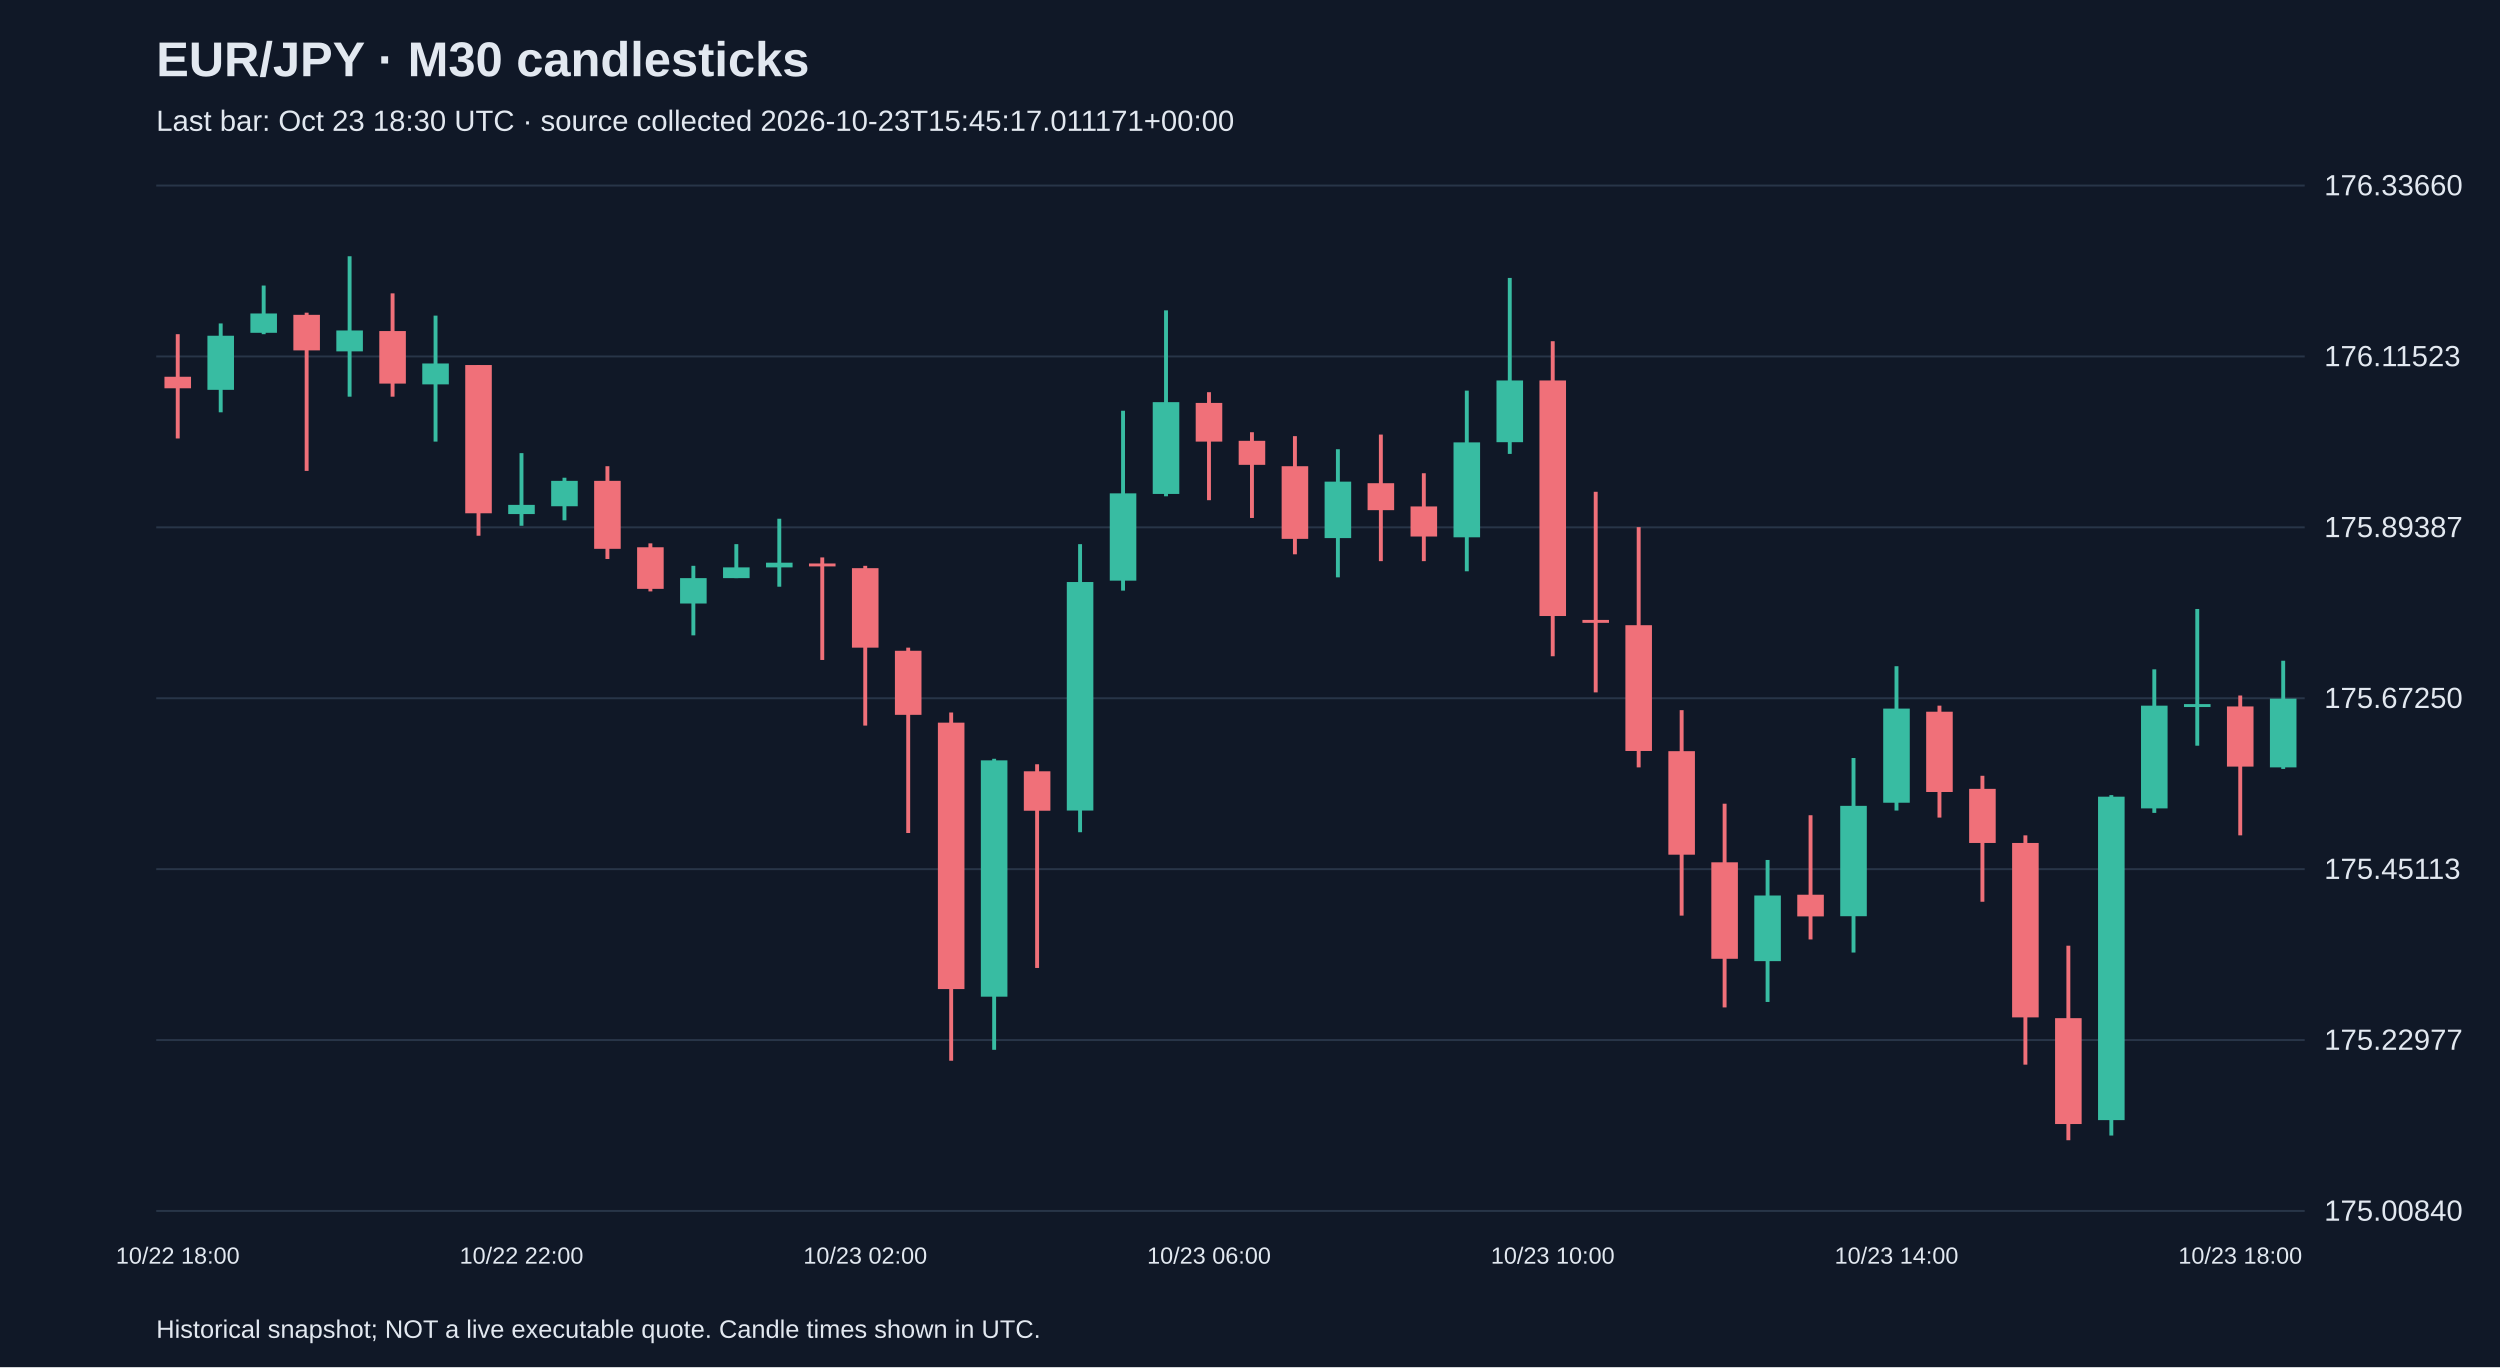
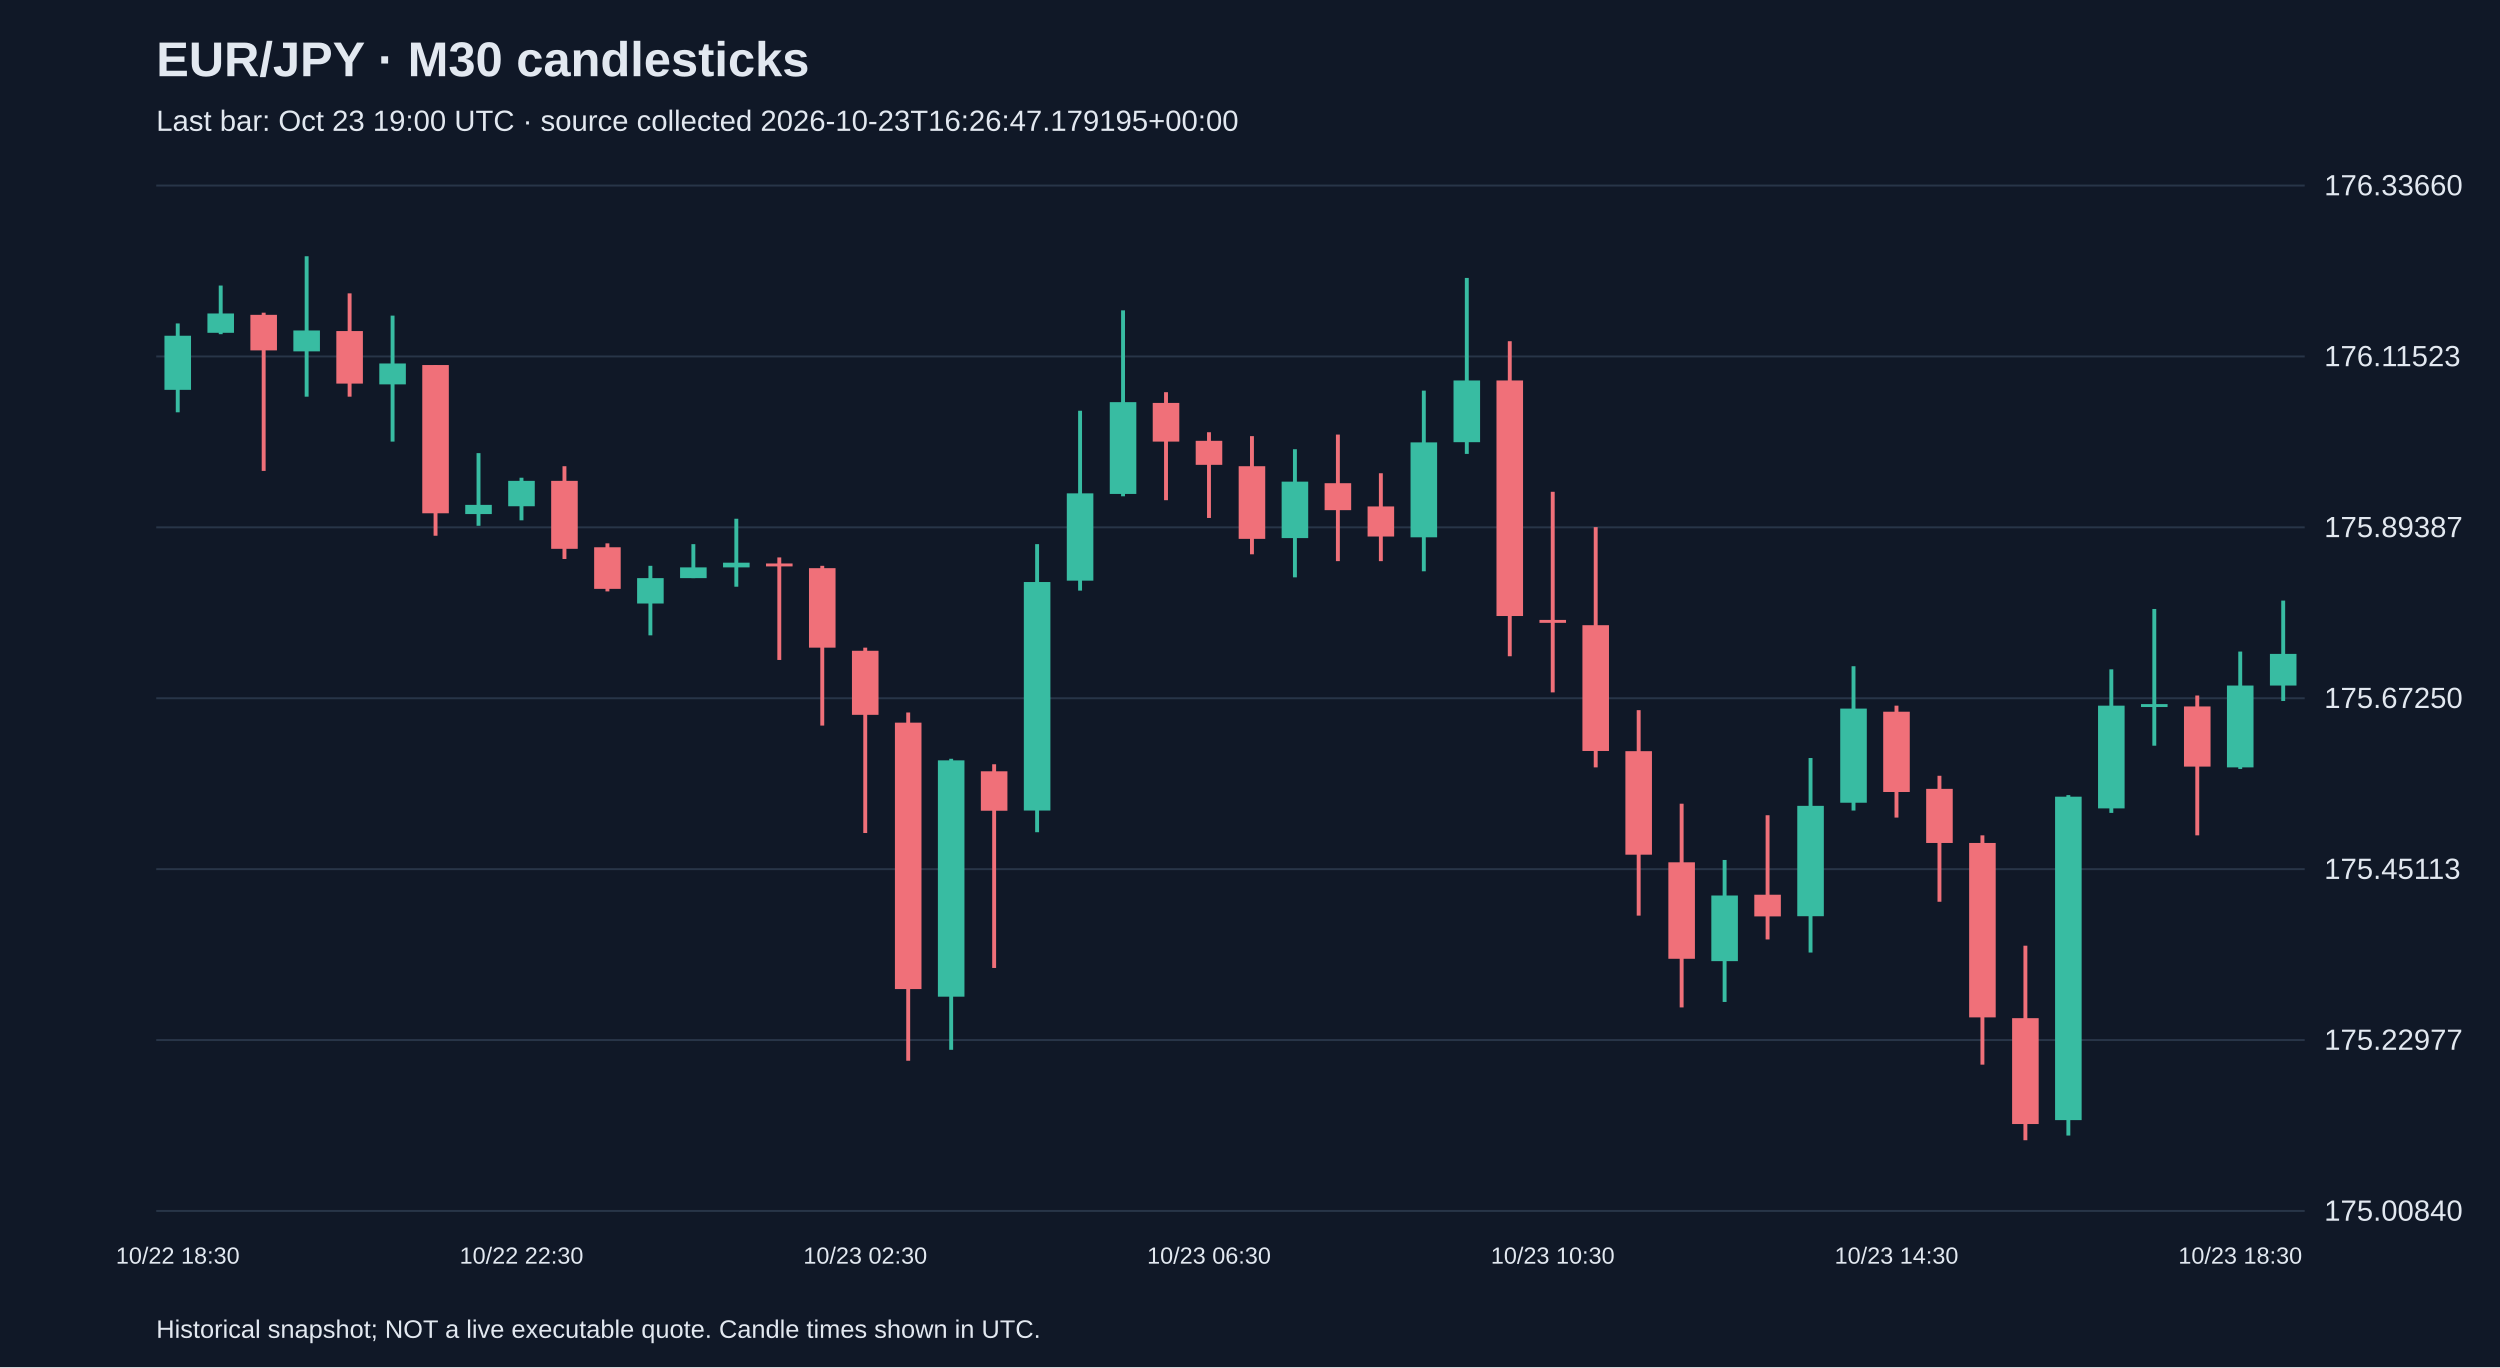
<svg xmlns="http://www.w3.org/2000/svg" viewBox="0 0 1280 700">
  <rect width="100%" height="100%" fill="#101827" />
  <style>text{font-family:Arial,sans-serif;fill:#e2e8f0}</style>
  <text x="80" y="39" font-size="25" font-weight="bold">EUR/JPY · M30 candlesticks</text>
-   <text x="80" y="67" font-size="15" fill="#a6b1c5">Last bar: Oct 23 18:30 UTC · source collected 2026-10-23T15:45:17.011171+00:00</text>
+   <text x="80" y="67" font-size="15" fill="#a6b1c5">Last bar: Oct 23 19:00 UTC · source collected 2026-10-23T16:26:47.179195+00:00</text>
  <line x1="80" y1="620.0" x2="1180" y2="620.0" stroke="#283548" />
  <text x="1190" y="625.0" font-size="15">175.00840</text>
  <line x1="80" y1="532.5" x2="1180" y2="532.5" stroke="#283548" />
  <text x="1190" y="537.5" font-size="15">175.22977</text>
  <line x1="80" y1="445.0" x2="1180" y2="445.0" stroke="#283548" />
  <text x="1190" y="450.0" font-size="15">175.45113</text>
  <line x1="80" y1="357.5" x2="1180" y2="357.5" stroke="#283548" />
  <text x="1190" y="362.5" font-size="15">175.67250</text>
  <line x1="80" y1="270.0" x2="1180" y2="270.0" stroke="#283548" />
  <text x="1190" y="275.0" font-size="15">175.89387</text>
  <line x1="80" y1="182.5" x2="1180" y2="182.5" stroke="#283548" />
  <text x="1190" y="187.5" font-size="15">176.11523</text>
  <line x1="80" y1="95.0" x2="1180" y2="95.0" stroke="#283548" />
  <text x="1190" y="100.0" font-size="15">176.33660</text>
-   <line x1="91.0" y1="171.1" x2="91.0" y2="224.5" stroke="#f07079" stroke-width="2" />
-   <rect x="84.2" y="192.9" width="13.6" height="5.9" fill="#f07079" />
-   <text x="91.0" y="647" text-anchor="middle" font-size="12">10/22 18:00</text>
-   <line x1="113.0" y1="165.6" x2="113.0" y2="211.1" stroke="#38bca2" stroke-width="2" />
-   <rect x="106.2" y="171.9" width="13.6" height="27.7" fill="#38bca2" />
-   <line x1="135.0" y1="146.2" x2="135.0" y2="171.1" stroke="#38bca2" stroke-width="2" />
-   <rect x="128.2" y="160.5" width="13.6" height="9.9" fill="#38bca2" />
-   <line x1="157.0" y1="160.1" x2="157.0" y2="241.1" stroke="#f07079" stroke-width="2" />
-   <rect x="150.2" y="161.2" width="13.6" height="18.2" fill="#f07079" />
-   <line x1="179.0" y1="131.2" x2="179.0" y2="203.1" stroke="#38bca2" stroke-width="2" />
-   <rect x="172.2" y="169.2" width="13.6" height="10.7" fill="#38bca2" />
-   <line x1="201.0" y1="150.2" x2="201.0" y2="203.1" stroke="#f07079" stroke-width="2" />
-   <rect x="194.2" y="169.5" width="13.6" height="26.9" fill="#f07079" />
-   <line x1="223.0" y1="161.6" x2="223.0" y2="226.1" stroke="#38bca2" stroke-width="2" />
-   <rect x="216.2" y="186.1" width="13.6" height="10.7" fill="#38bca2" />
-   <line x1="245.0" y1="186.9" x2="245.0" y2="274.3" stroke="#f07079" stroke-width="2" />
-   <rect x="238.2" y="186.9" width="13.6" height="75.9" fill="#f07079" />
-   <line x1="267.0" y1="232.0" x2="267.0" y2="269.2" stroke="#38bca2" stroke-width="2" />
-   <rect x="260.2" y="258.5" width="13.6" height="4.7" fill="#38bca2" />
-   <text x="267.0" y="647" text-anchor="middle" font-size="12">10/22 22:00</text>
-   <line x1="289.0" y1="244.6" x2="289.0" y2="266.4" stroke="#38bca2" stroke-width="2" />
-   <rect x="282.2" y="246.2" width="13.6" height="13.0" fill="#38bca2" />
-   <line x1="311.0" y1="238.7" x2="311.0" y2="286.2" stroke="#f07079" stroke-width="2" />
-   <rect x="304.2" y="246.2" width="13.6" height="34.8" fill="#f07079" />
-   <line x1="333.0" y1="278.2" x2="333.0" y2="302.8" stroke="#f07079" stroke-width="2" />
-   <rect x="326.2" y="280.2" width="13.6" height="21.3" fill="#f07079" />
-   <line x1="355.0" y1="289.7" x2="355.0" y2="325.3" stroke="#38bca2" stroke-width="2" />
-   <rect x="348.2" y="296.0" width="13.6" height="13.0" fill="#38bca2" />
-   <line x1="377.0" y1="278.6" x2="377.0" y2="296.0" stroke="#38bca2" stroke-width="2" />
-   <rect x="370.2" y="290.5" width="13.6" height="5.5" fill="#38bca2" />
-   <line x1="399.0" y1="265.6" x2="399.0" y2="300.4" stroke="#38bca2" stroke-width="2" />
-   <rect x="392.2" y="288.1" width="13.6" height="2.4" fill="#38bca2" />
-   <line x1="421.0" y1="285.4" x2="421.0" y2="337.9" stroke="#f07079" stroke-width="2" />
-   <rect x="414.2" y="288.5" width="13.6" height="1.5" fill="#f07079" />
-   <line x1="443.0" y1="289.7" x2="443.0" y2="371.5" stroke="#f07079" stroke-width="2" />
-   <rect x="436.2" y="290.9" width="13.6" height="40.7" fill="#f07079" />
-   <text x="443.0" y="647" text-anchor="middle" font-size="12">10/23 02:00</text>
-   <line x1="465.0" y1="331.6" x2="465.0" y2="426.5" stroke="#f07079" stroke-width="2" />
-   <rect x="458.2" y="333.2" width="13.6" height="32.8" fill="#f07079" />
-   <line x1="487.0" y1="364.8" x2="487.0" y2="543.1" stroke="#f07079" stroke-width="2" />
-   <rect x="480.2" y="370.0" width="13.6" height="136.4" fill="#f07079" />
-   <line x1="509.0" y1="388.5" x2="509.0" y2="537.5" stroke="#38bca2" stroke-width="2" />
-   <rect x="502.2" y="389.3" width="13.6" height="121.0" fill="#38bca2" />
-   <line x1="531.0" y1="391.3" x2="531.0" y2="495.6" stroke="#f07079" stroke-width="2" />
-   <rect x="524.2" y="394.9" width="13.6" height="20.2" fill="#f07079" />
-   <line x1="553.0" y1="278.6" x2="553.0" y2="426.1" stroke="#38bca2" stroke-width="2" />
-   <rect x="546.2" y="298.0" width="13.6" height="117.0" fill="#38bca2" />
-   <line x1="575.0" y1="210.3" x2="575.0" y2="302.4" stroke="#38bca2" stroke-width="2" />
-   <rect x="568.2" y="252.6" width="13.6" height="44.7" fill="#38bca2" />
-   <line x1="597.0" y1="158.9" x2="597.0" y2="254.1" stroke="#38bca2" stroke-width="2" />
-   <rect x="590.2" y="205.9" width="13.6" height="47.0" fill="#38bca2" />
-   <line x1="619.0" y1="200.8" x2="619.0" y2="256.1" stroke="#f07079" stroke-width="2" />
-   <rect x="612.2" y="206.3" width="13.6" height="19.8" fill="#f07079" />
-   <text x="619.0" y="647" text-anchor="middle" font-size="12">10/23 06:00</text>
-   <line x1="641.0" y1="221.3" x2="641.0" y2="265.2" stroke="#f07079" stroke-width="2" />
-   <rect x="634.2" y="225.7" width="13.6" height="12.3" fill="#f07079" />
-   <line x1="663.0" y1="223.3" x2="663.0" y2="283.8" stroke="#f07079" stroke-width="2" />
-   <rect x="656.2" y="238.7" width="13.6" height="37.2" fill="#f07079" />
-   <line x1="685.0" y1="230.0" x2="685.0" y2="295.6" stroke="#38bca2" stroke-width="2" />
-   <rect x="678.2" y="246.6" width="13.6" height="28.9" fill="#38bca2" />
-   <line x1="707.0" y1="222.5" x2="707.0" y2="287.3" stroke="#f07079" stroke-width="2" />
-   <rect x="700.2" y="247.4" width="13.6" height="13.8" fill="#f07079" />
-   <line x1="729.0" y1="242.3" x2="729.0" y2="287.3" stroke="#f07079" stroke-width="2" />
-   <rect x="722.2" y="259.3" width="13.6" height="15.4" fill="#f07079" />
-   <line x1="751.0" y1="200.0" x2="751.0" y2="292.5" stroke="#38bca2" stroke-width="2" />
-   <rect x="744.2" y="226.5" width="13.6" height="48.6" fill="#38bca2" />
-   <line x1="773.0" y1="142.3" x2="773.0" y2="232.4" stroke="#38bca2" stroke-width="2" />
-   <rect x="766.2" y="194.8" width="13.6" height="31.6" fill="#38bca2" />
-   <line x1="795.0" y1="174.7" x2="795.0" y2="336.0" stroke="#f07079" stroke-width="2" />
-   <rect x="788.2" y="194.8" width="13.6" height="120.6" fill="#f07079" />
-   <text x="795.0" y="647" text-anchor="middle" font-size="12">10/23 10:00</text>
-   <line x1="817.0" y1="251.8" x2="817.0" y2="354.5" stroke="#f07079" stroke-width="2" />
-   <rect x="810.2" y="317.4" width="13.6" height="1.5" fill="#f07079" />
-   <line x1="839.0" y1="269.9" x2="839.0" y2="392.9" stroke="#f07079" stroke-width="2" />
-   <rect x="832.2" y="320.1" width="13.6" height="64.4" fill="#f07079" />
-   <line x1="861.0" y1="363.6" x2="861.0" y2="468.8" stroke="#f07079" stroke-width="2" />
-   <rect x="854.2" y="384.6" width="13.6" height="53.0" fill="#f07079" />
-   <line x1="883.0" y1="411.5" x2="883.0" y2="515.8" stroke="#f07079" stroke-width="2" />
-   <rect x="876.2" y="441.5" width="13.6" height="49.4" fill="#f07079" />
-   <line x1="905.0" y1="440.3" x2="905.0" y2="513.0" stroke="#38bca2" stroke-width="2" />
-   <rect x="898.2" y="458.5" width="13.6" height="33.6" fill="#38bca2" />
-   <line x1="927.0" y1="417.4" x2="927.0" y2="481.0" stroke="#f07079" stroke-width="2" />
-   <rect x="920.2" y="458.1" width="13.6" height="11.1" fill="#f07079" />
-   <line x1="949.0" y1="388.1" x2="949.0" y2="487.7" stroke="#38bca2" stroke-width="2" />
-   <rect x="942.2" y="412.6" width="13.6" height="56.5" fill="#38bca2" />
-   <line x1="971.0" y1="341.1" x2="971.0" y2="415.0" stroke="#38bca2" stroke-width="2" />
-   <rect x="964.2" y="362.8" width="13.6" height="48.2" fill="#38bca2" />
-   <text x="971.0" y="647" text-anchor="middle" font-size="12">10/23 14:00</text>
-   <line x1="993.0" y1="361.3" x2="993.0" y2="418.6" stroke="#f07079" stroke-width="2" />
-   <rect x="986.2" y="364.4" width="13.6" height="41.1" fill="#f07079" />
-   <line x1="1015.0" y1="397.2" x2="1015.0" y2="461.7" stroke="#f07079" stroke-width="2" />
-   <rect x="1008.2" y="403.9" width="13.6" height="27.7" fill="#f07079" />
-   <line x1="1037.0" y1="427.7" x2="1037.0" y2="545.1" stroke="#f07079" stroke-width="2" />
-   <rect x="1030.2" y="431.6" width="13.6" height="89.3" fill="#f07079" />
-   <line x1="1059.0" y1="484.2" x2="1059.0" y2="583.8" stroke="#f07079" stroke-width="2" />
-   <rect x="1052.2" y="521.3" width="13.6" height="54.2" fill="#f07079" />
-   <line x1="1081.0" y1="407.1" x2="1081.0" y2="581.4" stroke="#38bca2" stroke-width="2" />
-   <rect x="1074.2" y="407.9" width="13.6" height="165.6" fill="#38bca2" />
-   <line x1="1103.0" y1="342.7" x2="1103.0" y2="416.2" stroke="#38bca2" stroke-width="2" />
-   <rect x="1096.2" y="361.3" width="13.6" height="52.6" fill="#38bca2" />
-   <line x1="1125.0" y1="311.8" x2="1125.0" y2="381.8" stroke="#38bca2" stroke-width="2" />
-   <rect x="1118.2" y="360.5" width="13.6" height="1.5" fill="#38bca2" />
-   <line x1="1147.0" y1="356.1" x2="1147.0" y2="427.7" stroke="#f07079" stroke-width="2" />
-   <rect x="1140.2" y="361.7" width="13.6" height="30.8" fill="#f07079" />
-   <text x="1147.0" y="647" text-anchor="middle" font-size="12">10/23 18:00</text>
-   <line x1="1169.0" y1="338.3" x2="1169.0" y2="393.7" stroke="#38bca2" stroke-width="2" />
-   <rect x="1162.2" y="357.7" width="13.6" height="35.2" fill="#38bca2" />
+   <line x1="91.0" y1="165.6" x2="91.0" y2="211.1" stroke="#38bca2" stroke-width="2" />
+   <rect x="84.2" y="171.9" width="13.6" height="27.7" fill="#38bca2" />
+   <text x="91.0" y="647" text-anchor="middle" font-size="12">10/22 18:30</text>
+   <line x1="113.0" y1="146.2" x2="113.0" y2="171.1" stroke="#38bca2" stroke-width="2" />
+   <rect x="106.2" y="160.5" width="13.6" height="9.9" fill="#38bca2" />
+   <line x1="135.0" y1="160.1" x2="135.0" y2="241.1" stroke="#f07079" stroke-width="2" />
+   <rect x="128.2" y="161.2" width="13.6" height="18.2" fill="#f07079" />
+   <line x1="157.0" y1="131.2" x2="157.0" y2="203.1" stroke="#38bca2" stroke-width="2" />
+   <rect x="150.2" y="169.2" width="13.6" height="10.7" fill="#38bca2" />
+   <line x1="179.0" y1="150.2" x2="179.0" y2="203.1" stroke="#f07079" stroke-width="2" />
+   <rect x="172.2" y="169.5" width="13.6" height="26.9" fill="#f07079" />
+   <line x1="201.0" y1="161.6" x2="201.0" y2="226.1" stroke="#38bca2" stroke-width="2" />
+   <rect x="194.2" y="186.1" width="13.6" height="10.7" fill="#38bca2" />
+   <line x1="223.0" y1="186.9" x2="223.0" y2="274.3" stroke="#f07079" stroke-width="2" />
+   <rect x="216.2" y="186.9" width="13.6" height="75.9" fill="#f07079" />
+   <line x1="245.0" y1="232.0" x2="245.0" y2="269.2" stroke="#38bca2" stroke-width="2" />
+   <rect x="238.2" y="258.5" width="13.6" height="4.7" fill="#38bca2" />
+   <line x1="267.0" y1="244.6" x2="267.0" y2="266.4" stroke="#38bca2" stroke-width="2" />
+   <rect x="260.2" y="246.2" width="13.6" height="13.0" fill="#38bca2" />
+   <text x="267.0" y="647" text-anchor="middle" font-size="12">10/22 22:30</text>
+   <line x1="289.0" y1="238.7" x2="289.0" y2="286.2" stroke="#f07079" stroke-width="2" />
+   <rect x="282.2" y="246.2" width="13.6" height="34.8" fill="#f07079" />
+   <line x1="311.0" y1="278.2" x2="311.0" y2="302.8" stroke="#f07079" stroke-width="2" />
+   <rect x="304.2" y="280.2" width="13.6" height="21.3" fill="#f07079" />
+   <line x1="333.0" y1="289.7" x2="333.0" y2="325.3" stroke="#38bca2" stroke-width="2" />
+   <rect x="326.2" y="296.0" width="13.6" height="13.0" fill="#38bca2" />
+   <line x1="355.0" y1="278.6" x2="355.0" y2="296.0" stroke="#38bca2" stroke-width="2" />
+   <rect x="348.2" y="290.5" width="13.6" height="5.5" fill="#38bca2" />
+   <line x1="377.0" y1="265.6" x2="377.0" y2="300.4" stroke="#38bca2" stroke-width="2" />
+   <rect x="370.2" y="288.1" width="13.6" height="2.4" fill="#38bca2" />
+   <line x1="399.0" y1="285.4" x2="399.0" y2="337.9" stroke="#f07079" stroke-width="2" />
+   <rect x="392.2" y="288.5" width="13.6" height="1.5" fill="#f07079" />
+   <line x1="421.0" y1="289.7" x2="421.0" y2="371.5" stroke="#f07079" stroke-width="2" />
+   <rect x="414.2" y="290.9" width="13.6" height="40.7" fill="#f07079" />
+   <line x1="443.0" y1="331.6" x2="443.0" y2="426.5" stroke="#f07079" stroke-width="2" />
+   <rect x="436.2" y="333.2" width="13.6" height="32.8" fill="#f07079" />
+   <text x="443.0" y="647" text-anchor="middle" font-size="12">10/23 02:30</text>
+   <line x1="465.0" y1="364.8" x2="465.0" y2="543.1" stroke="#f07079" stroke-width="2" />
+   <rect x="458.2" y="370.0" width="13.6" height="136.4" fill="#f07079" />
+   <line x1="487.0" y1="388.5" x2="487.0" y2="537.5" stroke="#38bca2" stroke-width="2" />
+   <rect x="480.2" y="389.3" width="13.6" height="121.0" fill="#38bca2" />
+   <line x1="509.0" y1="391.3" x2="509.0" y2="495.6" stroke="#f07079" stroke-width="2" />
+   <rect x="502.2" y="394.9" width="13.6" height="20.2" fill="#f07079" />
+   <line x1="531.0" y1="278.6" x2="531.0" y2="426.1" stroke="#38bca2" stroke-width="2" />
+   <rect x="524.2" y="298.0" width="13.6" height="117.0" fill="#38bca2" />
+   <line x1="553.0" y1="210.3" x2="553.0" y2="302.4" stroke="#38bca2" stroke-width="2" />
+   <rect x="546.2" y="252.6" width="13.6" height="44.7" fill="#38bca2" />
+   <line x1="575.0" y1="158.9" x2="575.0" y2="254.1" stroke="#38bca2" stroke-width="2" />
+   <rect x="568.2" y="205.9" width="13.6" height="47.0" fill="#38bca2" />
+   <line x1="597.0" y1="200.8" x2="597.0" y2="256.1" stroke="#f07079" stroke-width="2" />
+   <rect x="590.2" y="206.3" width="13.6" height="19.8" fill="#f07079" />
+   <line x1="619.0" y1="221.3" x2="619.0" y2="265.2" stroke="#f07079" stroke-width="2" />
+   <rect x="612.2" y="225.7" width="13.6" height="12.3" fill="#f07079" />
+   <text x="619.0" y="647" text-anchor="middle" font-size="12">10/23 06:30</text>
+   <line x1="641.0" y1="223.3" x2="641.0" y2="283.8" stroke="#f07079" stroke-width="2" />
+   <rect x="634.2" y="238.7" width="13.6" height="37.2" fill="#f07079" />
+   <line x1="663.0" y1="230.0" x2="663.0" y2="295.6" stroke="#38bca2" stroke-width="2" />
+   <rect x="656.2" y="246.6" width="13.6" height="28.9" fill="#38bca2" />
+   <line x1="685.0" y1="222.5" x2="685.0" y2="287.3" stroke="#f07079" stroke-width="2" />
+   <rect x="678.2" y="247.4" width="13.6" height="13.8" fill="#f07079" />
+   <line x1="707.0" y1="242.3" x2="707.0" y2="287.3" stroke="#f07079" stroke-width="2" />
+   <rect x="700.2" y="259.3" width="13.6" height="15.4" fill="#f07079" />
+   <line x1="729.0" y1="200.0" x2="729.0" y2="292.5" stroke="#38bca2" stroke-width="2" />
+   <rect x="722.2" y="226.5" width="13.6" height="48.6" fill="#38bca2" />
+   <line x1="751.0" y1="142.3" x2="751.0" y2="232.4" stroke="#38bca2" stroke-width="2" />
+   <rect x="744.2" y="194.8" width="13.6" height="31.6" fill="#38bca2" />
+   <line x1="773.0" y1="174.7" x2="773.0" y2="336.0" stroke="#f07079" stroke-width="2" />
+   <rect x="766.2" y="194.8" width="13.6" height="120.6" fill="#f07079" />
+   <line x1="795.0" y1="251.8" x2="795.0" y2="354.5" stroke="#f07079" stroke-width="2" />
+   <rect x="788.2" y="317.4" width="13.6" height="1.5" fill="#f07079" />
+   <text x="795.0" y="647" text-anchor="middle" font-size="12">10/23 10:30</text>
+   <line x1="817.0" y1="269.9" x2="817.0" y2="392.9" stroke="#f07079" stroke-width="2" />
+   <rect x="810.2" y="320.1" width="13.6" height="64.4" fill="#f07079" />
+   <line x1="839.0" y1="363.6" x2="839.0" y2="468.8" stroke="#f07079" stroke-width="2" />
+   <rect x="832.2" y="384.6" width="13.6" height="53.0" fill="#f07079" />
+   <line x1="861.0" y1="411.5" x2="861.0" y2="515.8" stroke="#f07079" stroke-width="2" />
+   <rect x="854.2" y="441.5" width="13.6" height="49.4" fill="#f07079" />
+   <line x1="883.0" y1="440.3" x2="883.0" y2="513.0" stroke="#38bca2" stroke-width="2" />
+   <rect x="876.2" y="458.5" width="13.6" height="33.6" fill="#38bca2" />
+   <line x1="905.0" y1="417.4" x2="905.0" y2="481.0" stroke="#f07079" stroke-width="2" />
+   <rect x="898.2" y="458.1" width="13.6" height="11.1" fill="#f07079" />
+   <line x1="927.0" y1="388.1" x2="927.0" y2="487.7" stroke="#38bca2" stroke-width="2" />
+   <rect x="920.2" y="412.6" width="13.6" height="56.5" fill="#38bca2" />
+   <line x1="949.0" y1="341.1" x2="949.0" y2="415.0" stroke="#38bca2" stroke-width="2" />
+   <rect x="942.2" y="362.8" width="13.6" height="48.2" fill="#38bca2" />
+   <line x1="971.0" y1="361.3" x2="971.0" y2="418.6" stroke="#f07079" stroke-width="2" />
+   <rect x="964.2" y="364.4" width="13.6" height="41.1" fill="#f07079" />
+   <text x="971.0" y="647" text-anchor="middle" font-size="12">10/23 14:30</text>
+   <line x1="993.0" y1="397.2" x2="993.0" y2="461.7" stroke="#f07079" stroke-width="2" />
+   <rect x="986.2" y="403.9" width="13.6" height="27.7" fill="#f07079" />
+   <line x1="1015.0" y1="427.7" x2="1015.0" y2="545.1" stroke="#f07079" stroke-width="2" />
+   <rect x="1008.2" y="431.6" width="13.6" height="89.3" fill="#f07079" />
+   <line x1="1037.0" y1="484.2" x2="1037.0" y2="583.8" stroke="#f07079" stroke-width="2" />
+   <rect x="1030.2" y="521.3" width="13.6" height="54.2" fill="#f07079" />
+   <line x1="1059.0" y1="407.1" x2="1059.0" y2="581.4" stroke="#38bca2" stroke-width="2" />
+   <rect x="1052.2" y="407.9" width="13.6" height="165.6" fill="#38bca2" />
+   <line x1="1081.0" y1="342.7" x2="1081.0" y2="416.2" stroke="#38bca2" stroke-width="2" />
+   <rect x="1074.2" y="361.3" width="13.6" height="52.6" fill="#38bca2" />
+   <line x1="1103.0" y1="311.8" x2="1103.0" y2="381.8" stroke="#38bca2" stroke-width="2" />
+   <rect x="1096.2" y="360.5" width="13.6" height="1.5" fill="#38bca2" />
+   <line x1="1125.0" y1="356.1" x2="1125.0" y2="427.7" stroke="#f07079" stroke-width="2" />
+   <rect x="1118.2" y="361.7" width="13.6" height="30.8" fill="#f07079" />
+   <line x1="1147.0" y1="333.6" x2="1147.0" y2="393.7" stroke="#38bca2" stroke-width="2" />
+   <rect x="1140.2" y="351.0" width="13.6" height="41.9" fill="#38bca2" />
+   <text x="1147.0" y="647" text-anchor="middle" font-size="12">10/23 18:30</text>
+   <line x1="1169.0" y1="307.5" x2="1169.0" y2="358.9" stroke="#38bca2" stroke-width="2" />
+   <rect x="1162.2" y="334.8" width="13.6" height="16.2" fill="#38bca2" />
  <text x="80" y="685" font-size="13">Historical snapshot; NOT a live executable quote. Candle times shown in UTC.</text>
</svg>
